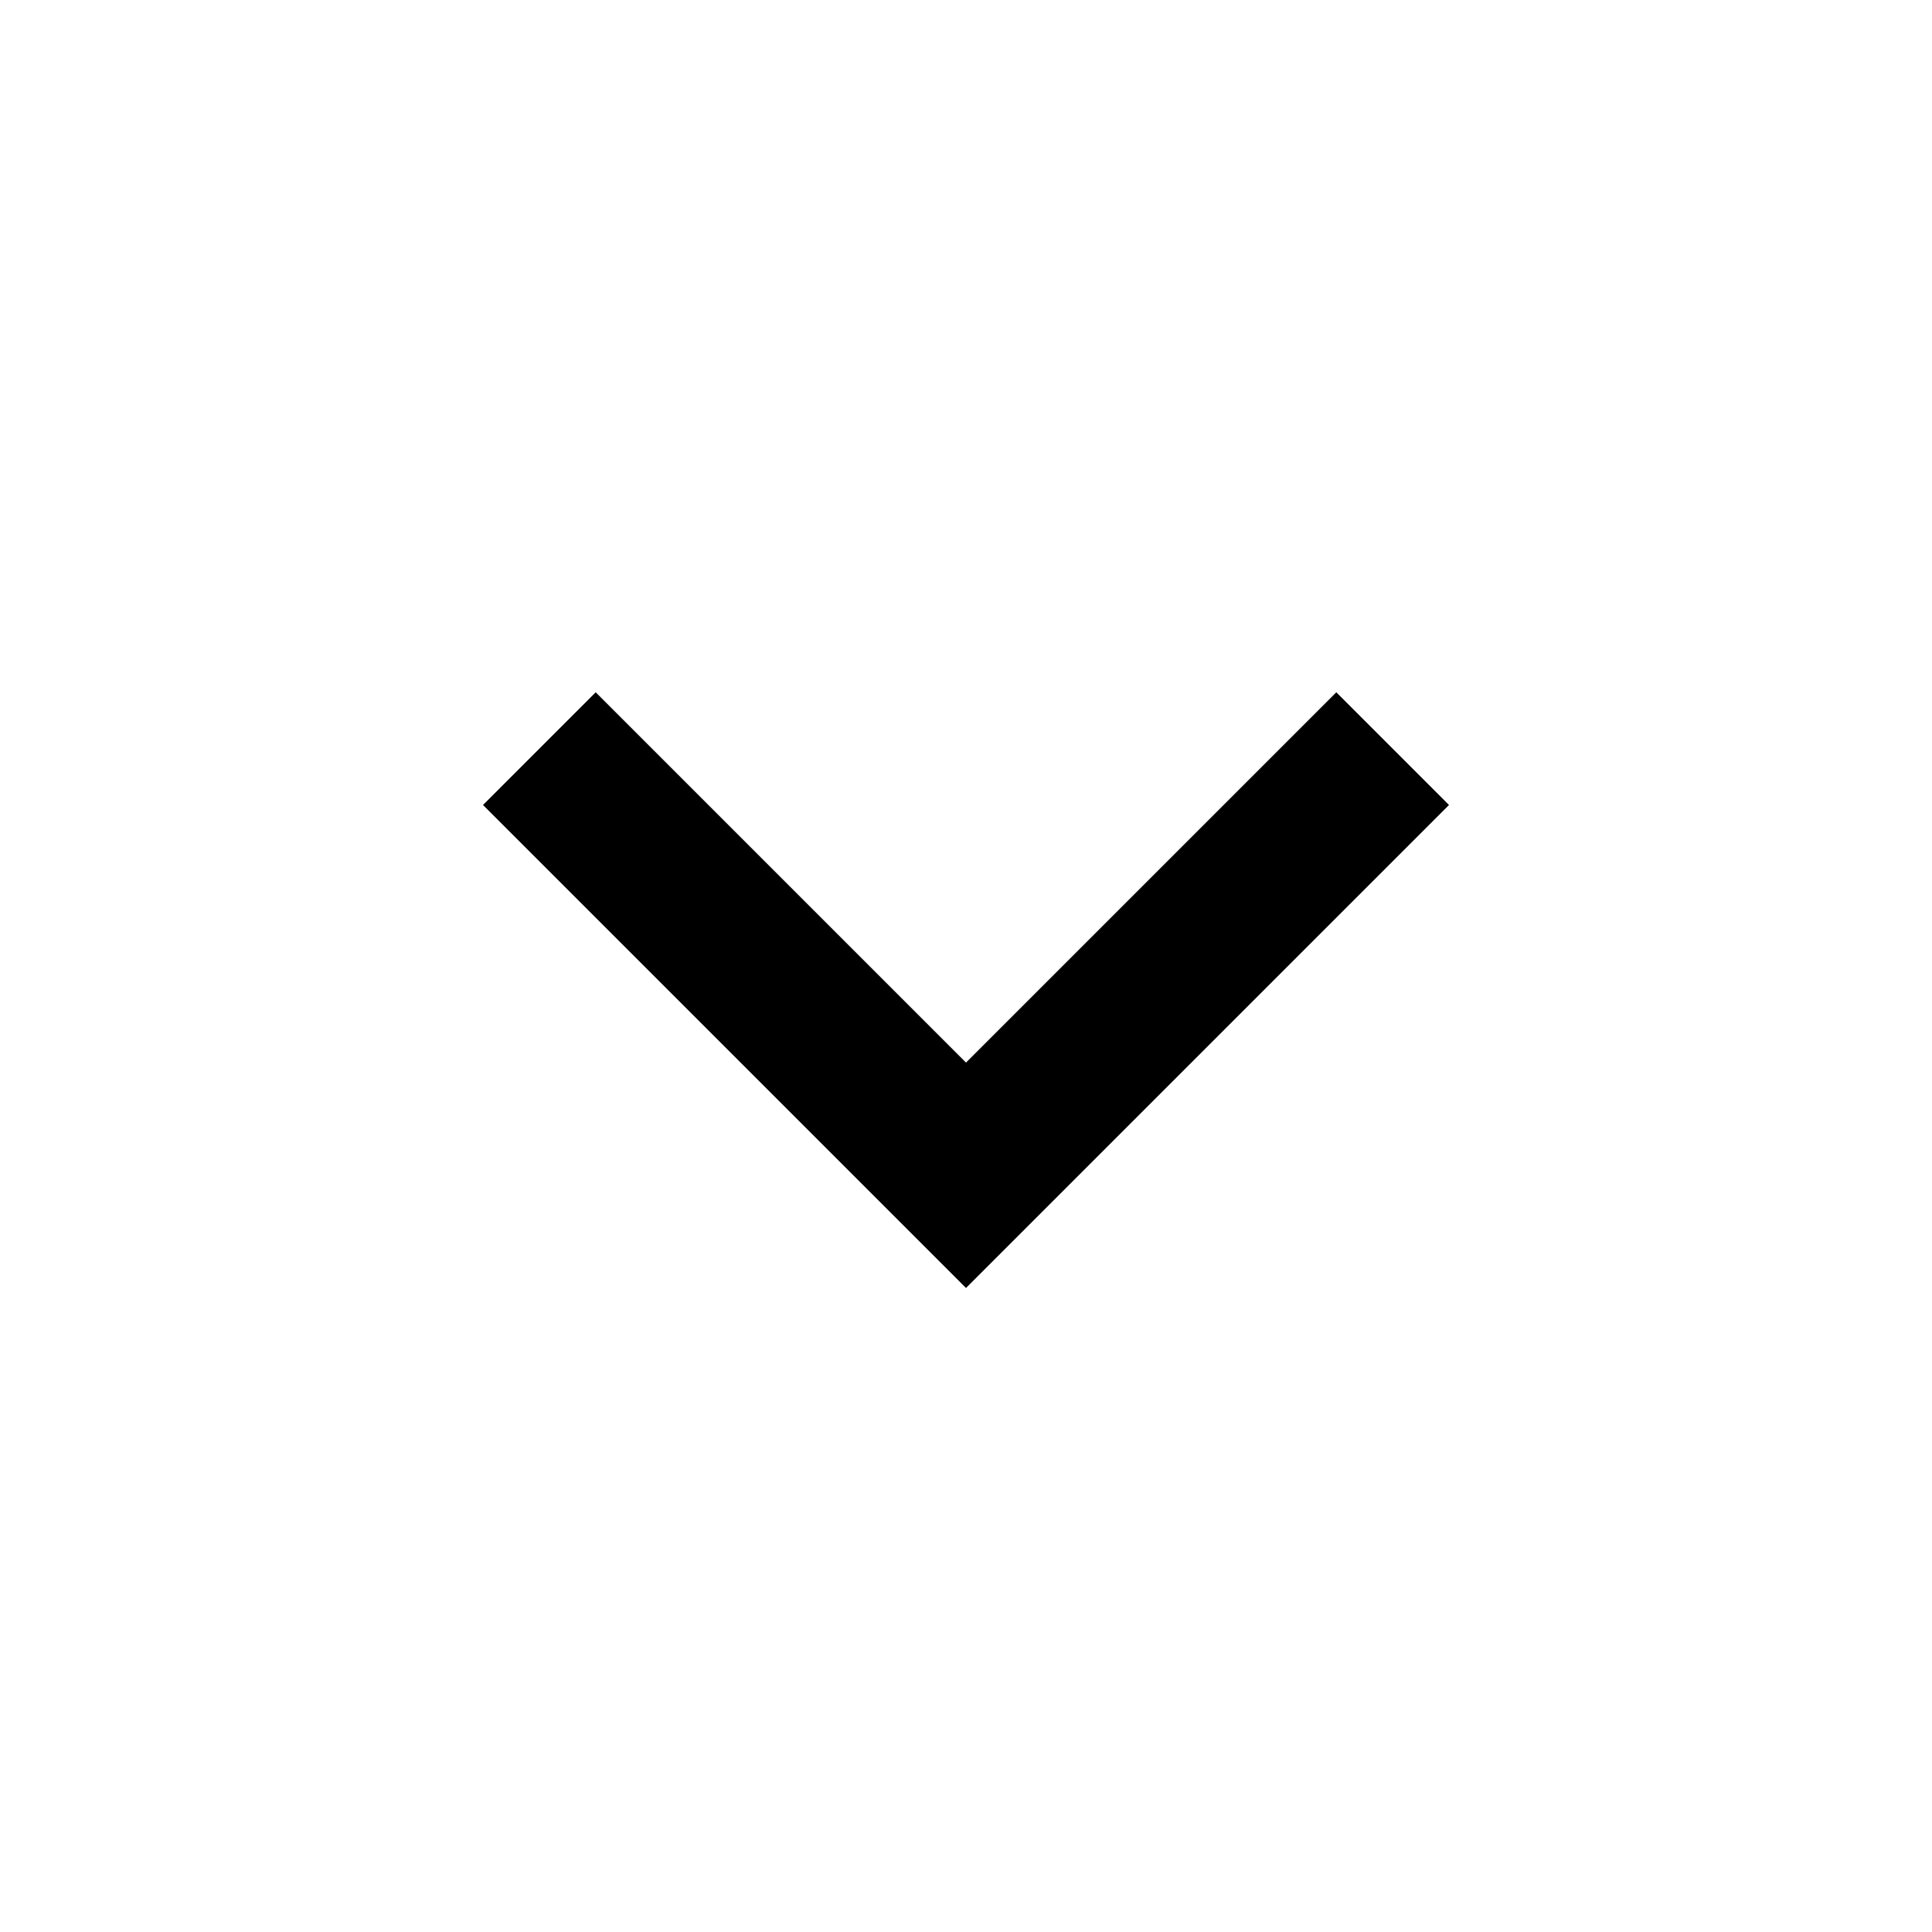
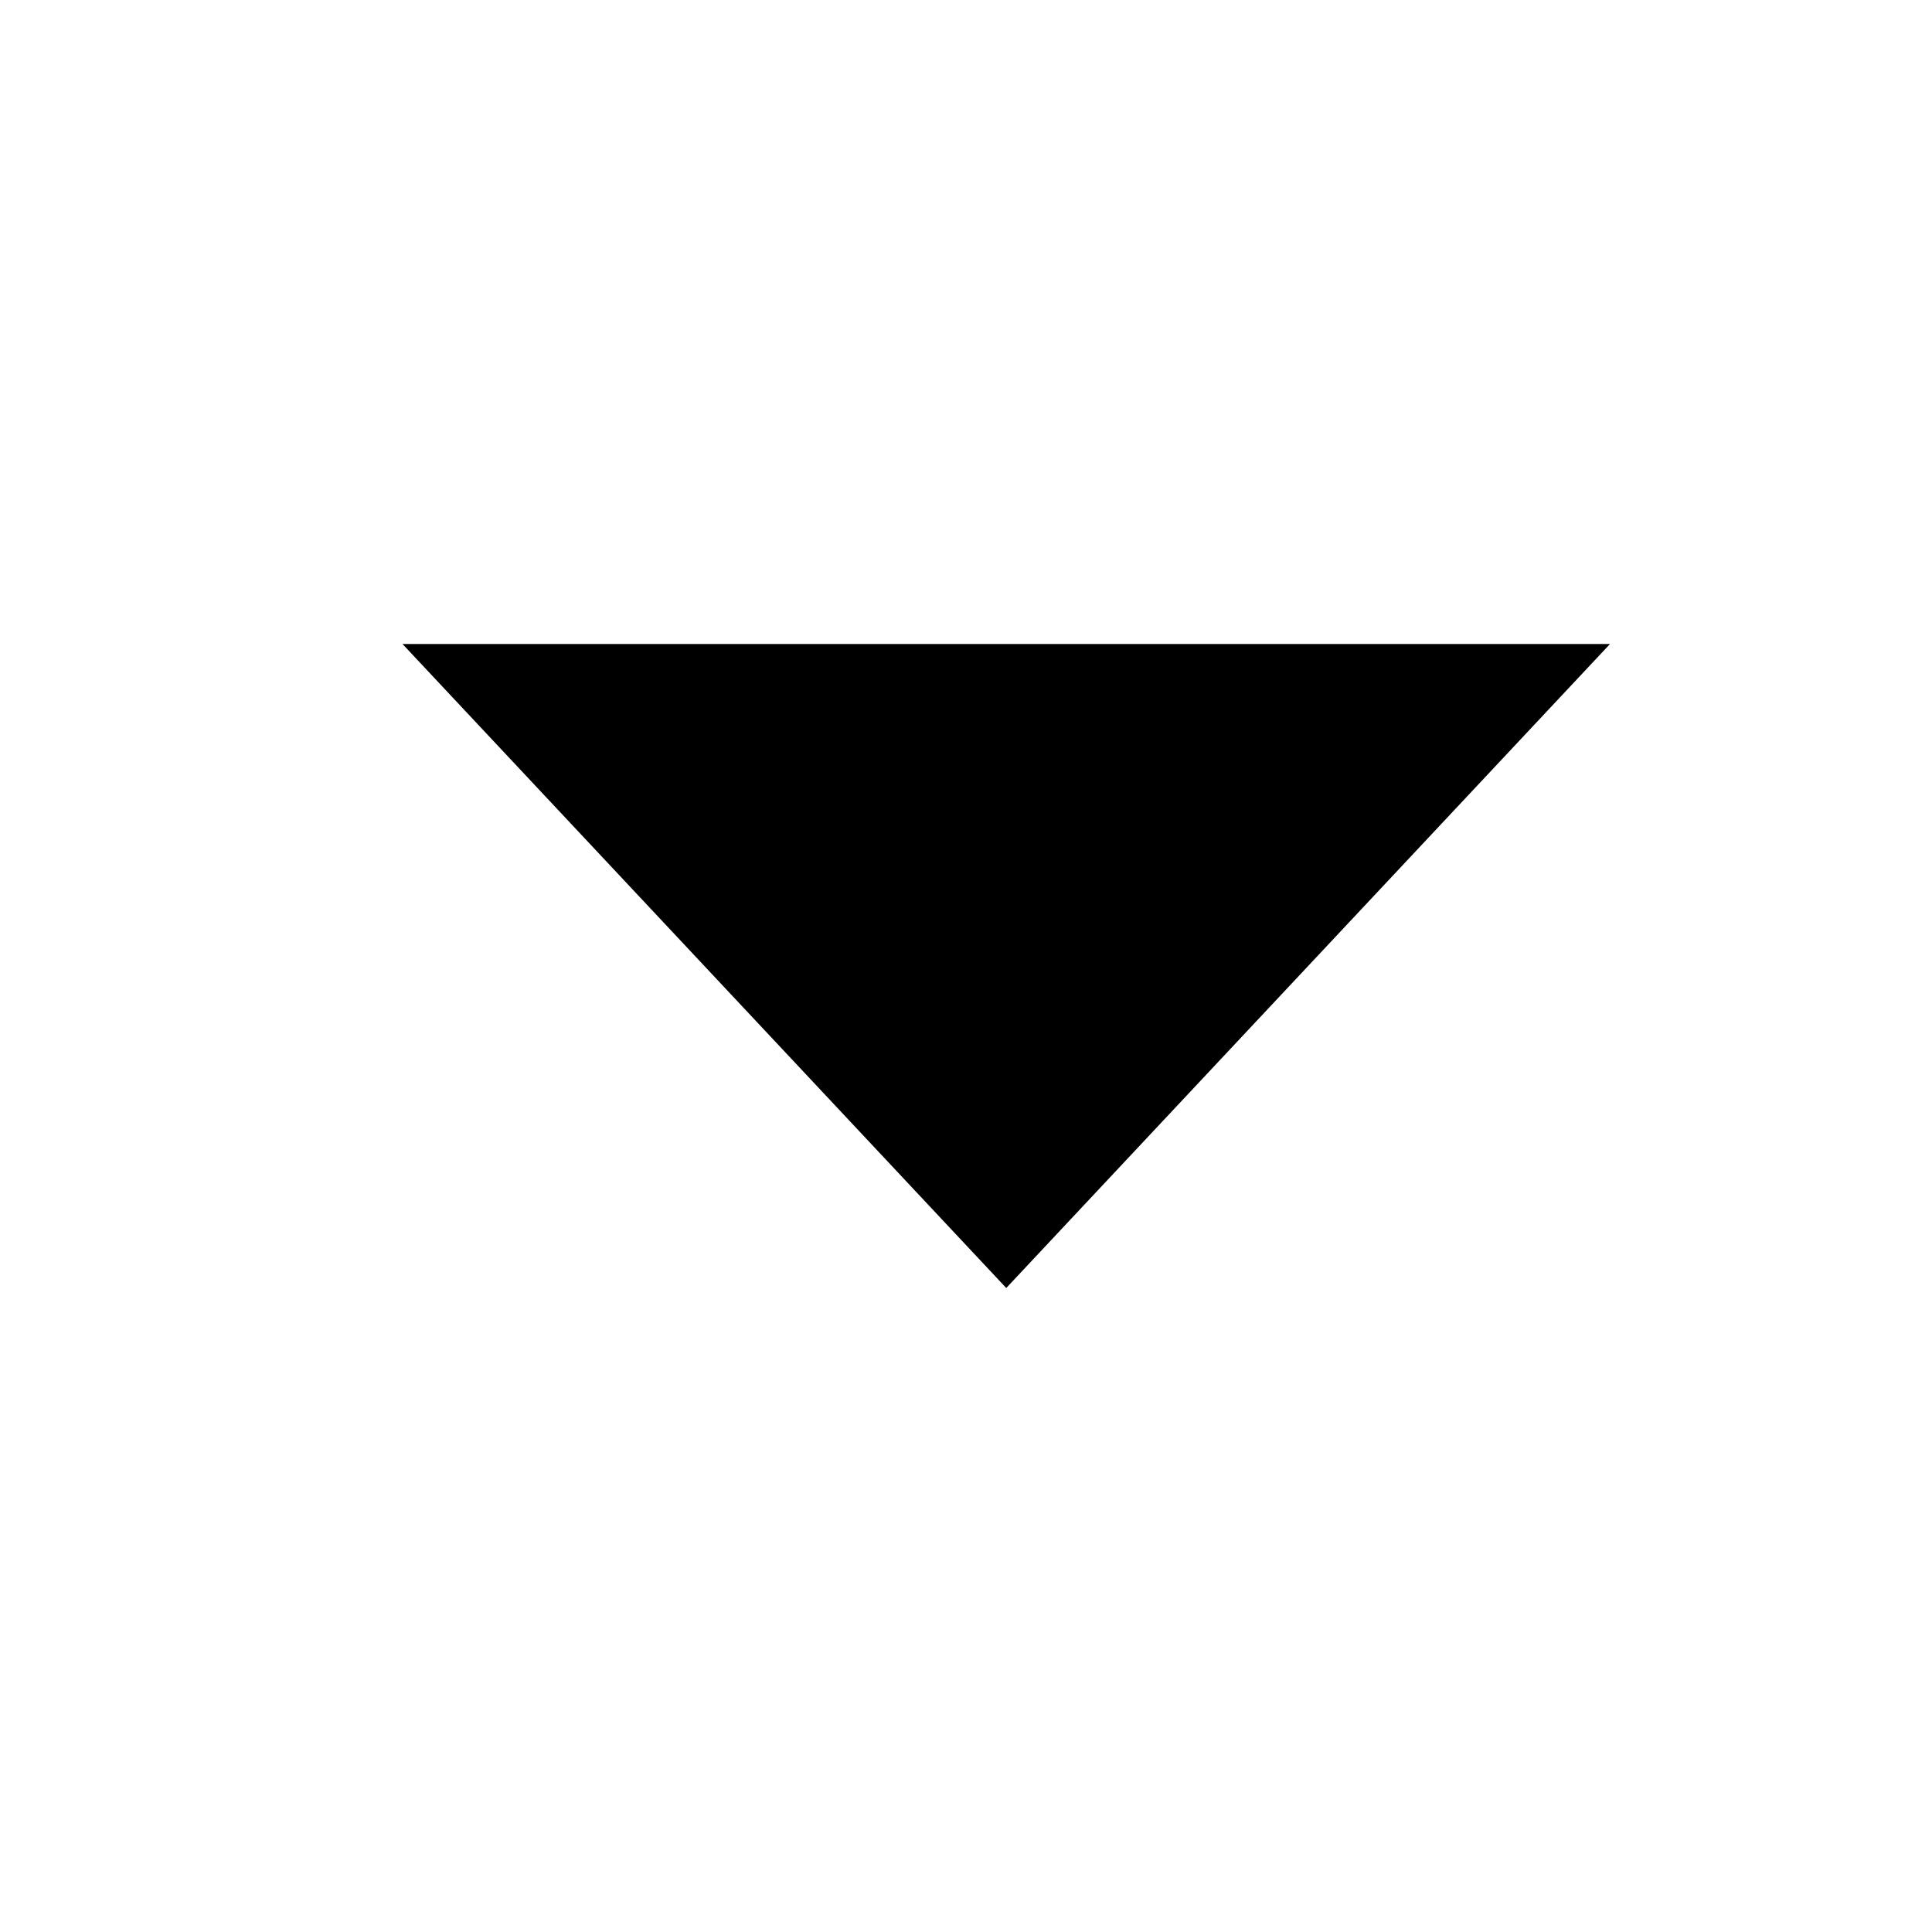
- <svg xmlns="http://www.w3.org/2000/svg" viewBox="0 0 24 24" width="24" height="24">
-   <path d="M7.4,8.6l4.6,4.6l4.6-4.6L18,10l-6,6l-6-6L7.4,8.6z" />
+ <svg xmlns="http://www.w3.org/2000/svg" width="24" height="24" viewBox="0 0 24 24" fill="none">
+   <path fill-rule="evenodd" clip-rule="evenodd" d="M12.5 16L5 8H20L12.5 16Z" fill="black" />
</svg>
